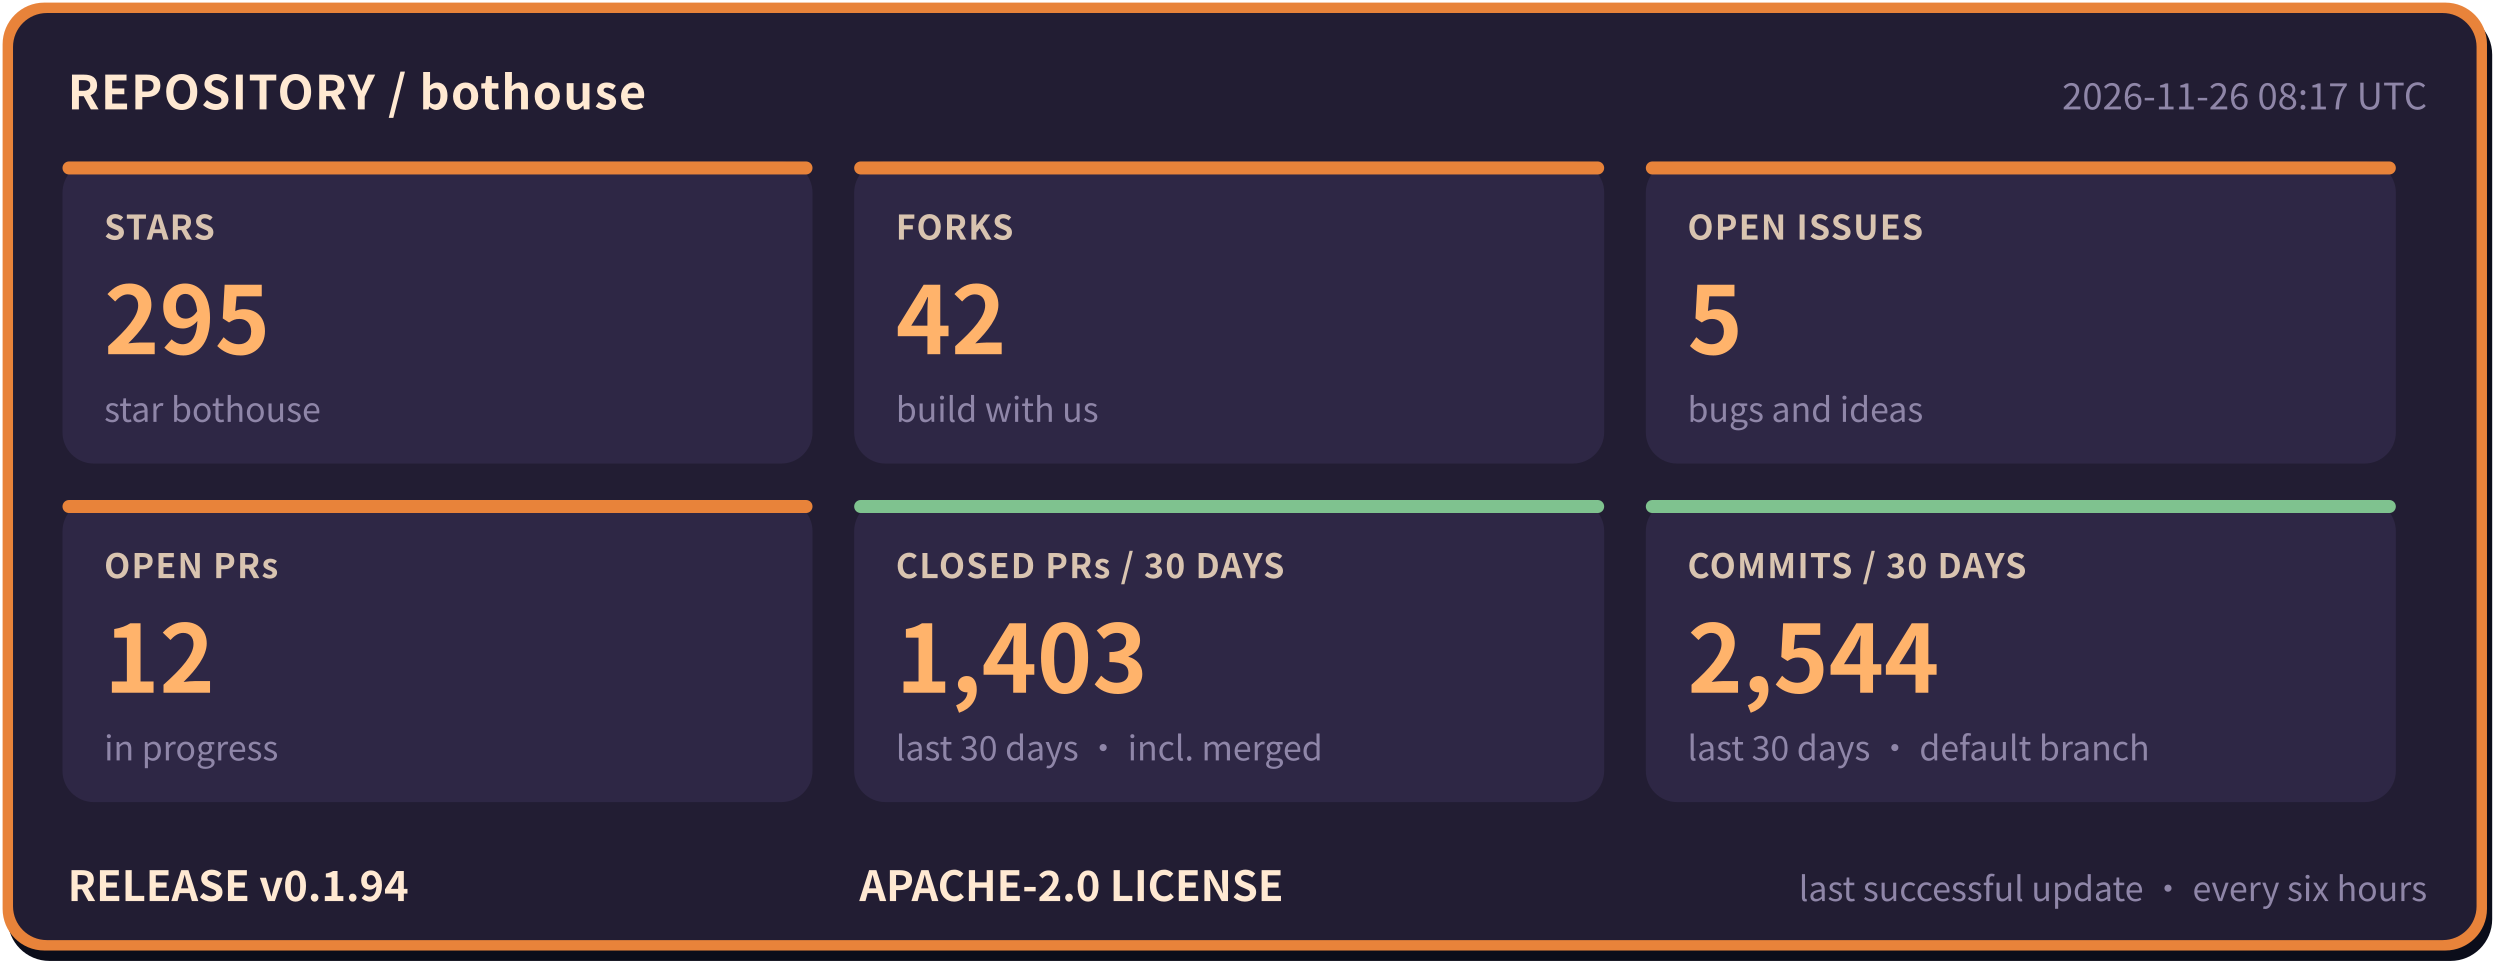
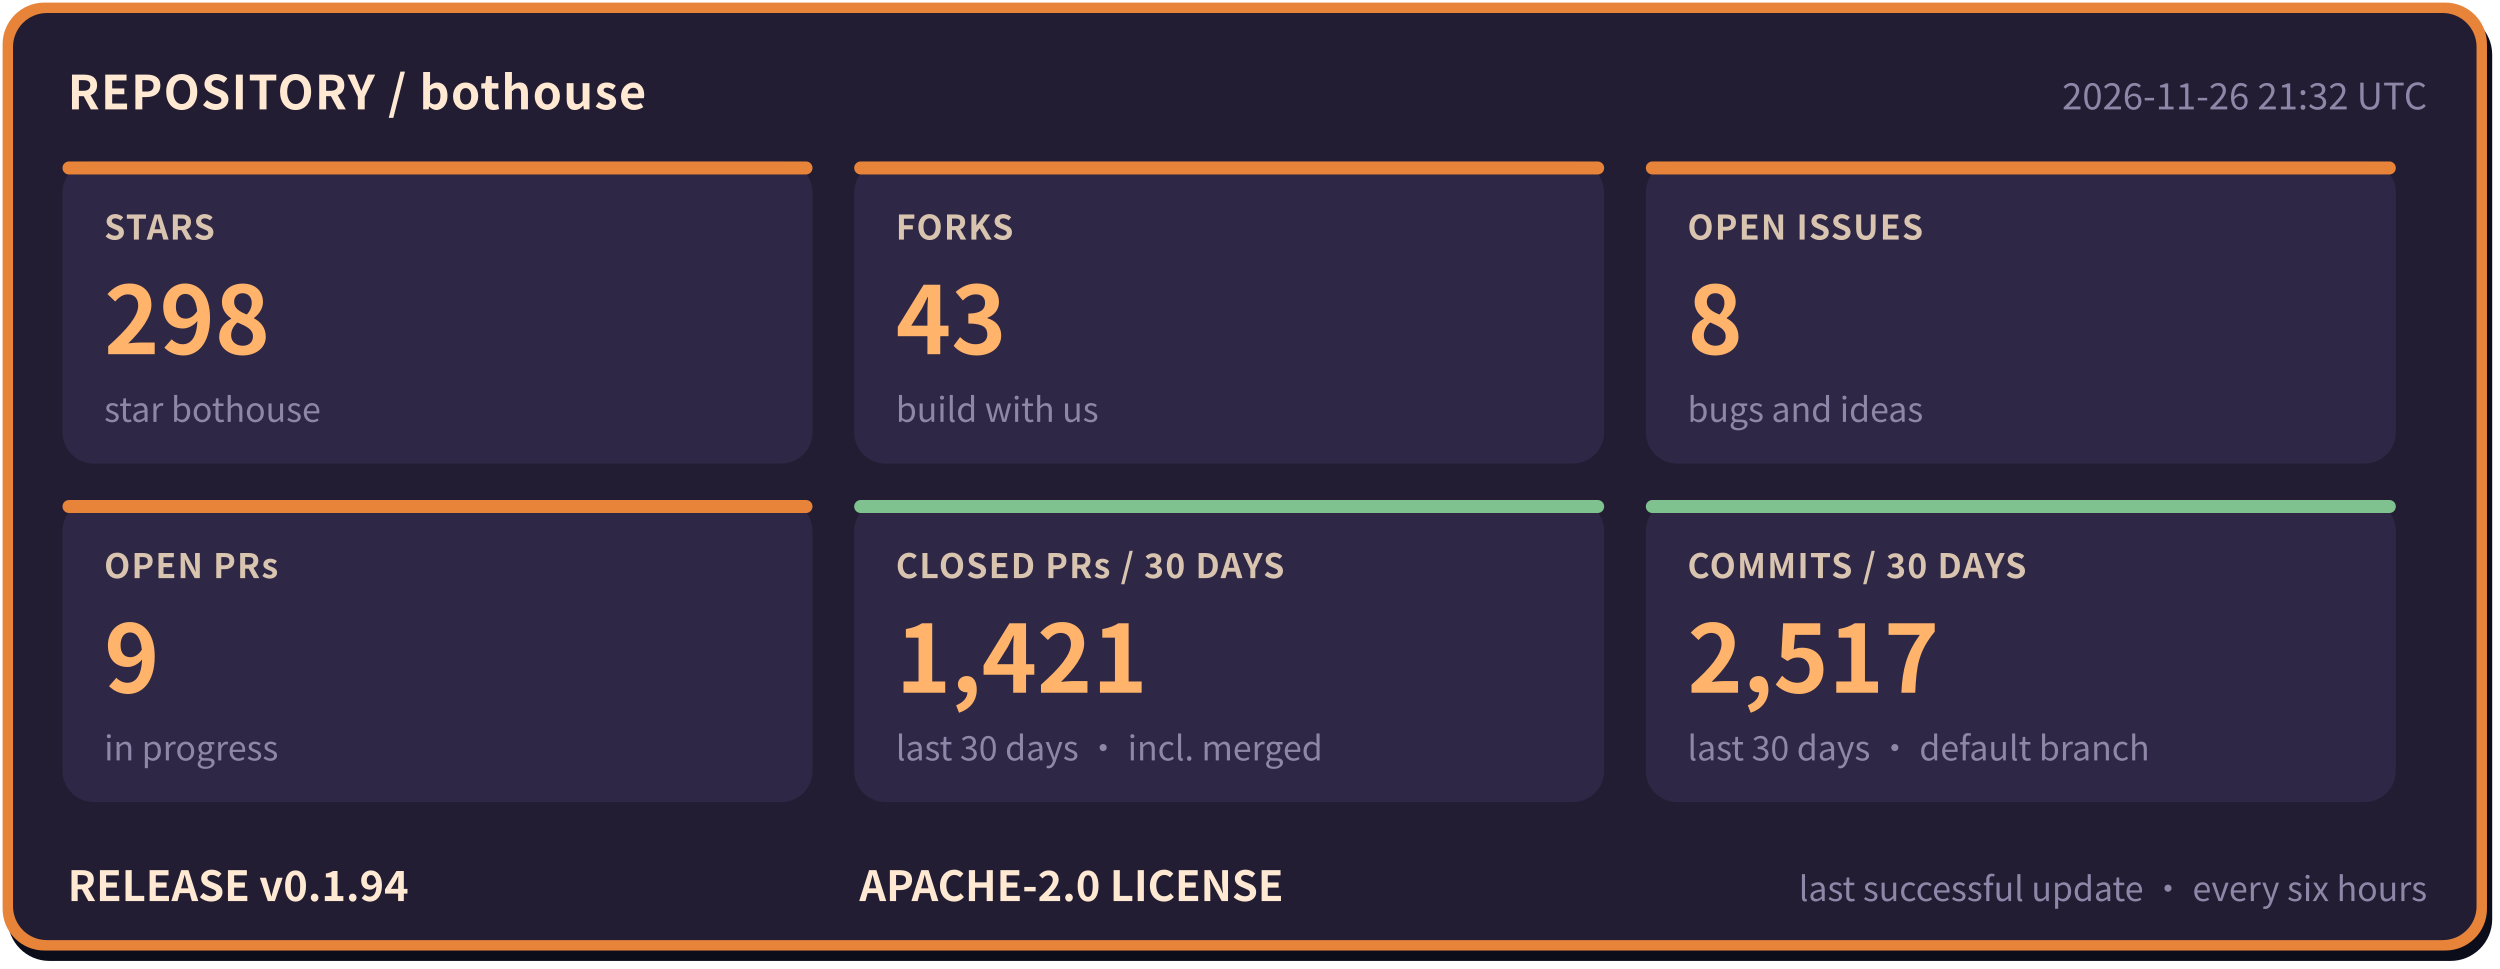
- <svg xmlns="http://www.w3.org/2000/svg" width="960" height="372" viewBox="0 0 960 372" role="img" aria-label="bothouse repository status: STARS 295, FORKS 42, OPEN ISSUES 5, OPEN PRs 12, CLOSED PRs / 30 DAYS 1403, COMMITS / 30 DAYS 2544, RELEASE v0.1.94" font-family="'PingFang SC','Hiragino Sans GB','Microsoft YaHei','Noto Sans CJK SC',-apple-system,'Segoe UI',sans-serif">
+ <svg xmlns="http://www.w3.org/2000/svg" width="960" height="372" viewBox="0 0 960 372" role="img" aria-label="bothouse repository status: STARS 298, FORKS 43, OPEN ISSUES 8, OPEN PRs 9, CLOSED PRs / 30 DAYS 1421, COMMITS / 30 DAYS 2517, RELEASE v0.1.94" font-family="'PingFang SC','Hiragino Sans GB','Microsoft YaHei','Noto Sans CJK SC',-apple-system,'Segoe UI',sans-serif">
  <rect x="3" y="5" width="954" height="364" rx="16" fill="#0b0d1a" />
  <rect x="1" y="1" width="954" height="364" rx="16" fill="#e8833a" />
  <rect x="5" y="5" width="946" height="356" rx="13" fill="#221d33" />
  <text x="26" y="42" font-size="18" font-weight="700" letter-spacing="0.5" fill="#ffe9d2">REPOSITORY / bothouse</text>
-   <text x="932" y="42" font-size="14" fill="#8f86a8" text-anchor="end">2026-11-26 08:17 UTC</text>
+   <text x="932" y="42" font-size="14" fill="#8f86a8" text-anchor="end">2026-11-26 21:32 UTC</text>
  <rect x="24" y="62" width="288" height="116" rx="12" fill="#2e2745" />
  <rect x="24" y="62" width="288" height="5" rx="2.5" fill="#e8833a" />
  <text x="40" y="92" font-size="13" font-weight="600" letter-spacing="0.5" fill="#d9c4b0">STARS</text>
-   <text x="40" y="136" font-size="36" font-weight="800" fill="#ffb36b">295</text>
+   <text x="40" y="136" font-size="36" font-weight="800" fill="#ffb36b">298</text>
  <text x="40" y="162" font-size="13" fill="#8f86a8">star bothouse</text>
  <rect x="328" y="62" width="288" height="116" rx="12" fill="#2e2745" />
  <rect x="328" y="62" width="288" height="5" rx="2.5" fill="#e8833a" />
  <text x="344" y="92" font-size="13" font-weight="600" letter-spacing="0.5" fill="#d9c4b0">FORKS</text>
-   <text x="344" y="136" font-size="36" font-weight="800" fill="#ffb36b">42</text>
+   <text x="344" y="136" font-size="36" font-weight="800" fill="#ffb36b">43</text>
  <text x="344" y="162" font-size="13" fill="#8f86a8">build with us</text>
  <rect x="632" y="62" width="288" height="116" rx="12" fill="#2e2745" />
  <rect x="632" y="62" width="288" height="5" rx="2.5" fill="#e8833a" />
  <text x="648" y="92" font-size="13" font-weight="600" letter-spacing="0.5" fill="#d9c4b0">OPEN ISSUES</text>
-   <text x="648" y="136" font-size="36" font-weight="800" fill="#ffb36b">5</text>
+   <text x="648" y="136" font-size="36" font-weight="800" fill="#ffb36b">8</text>
  <text x="648" y="162" font-size="13" fill="#8f86a8">bugs and ideas</text>
  <rect x="24" y="192" width="288" height="116" rx="12" fill="#2e2745" />
  <rect x="24" y="192" width="288" height="5" rx="2.5" fill="#e8833a" />
  <text x="40" y="222" font-size="13" font-weight="600" letter-spacing="0.5" fill="#d9c4b0">OPEN PRs</text>
-   <text x="40" y="266" font-size="36" font-weight="800" fill="#ffb36b">12</text>
+   <text x="40" y="266" font-size="36" font-weight="800" fill="#ffb36b">9</text>
  <text x="40" y="292" font-size="13" fill="#8f86a8">in progress</text>
  <rect x="328" y="192" width="288" height="116" rx="12" fill="#2e2745" />
  <rect x="328" y="192" width="288" height="5" rx="2.5" fill="#7fc28f" />
  <text x="344" y="222" font-size="13" font-weight="600" letter-spacing="0.5" fill="#d9c4b0">CLOSED PRs / 30 DAYS</text>
-   <text x="344" y="266" font-size="36" font-weight="800" fill="#ffb36b">1,403</text>
+   <text x="344" y="266" font-size="36" font-weight="800" fill="#ffb36b">1,421</text>
  <text x="344" y="292" font-size="13" fill="#8f86a8">last 30 days · incl. merged</text>
  <rect x="632" y="192" width="288" height="116" rx="12" fill="#2e2745" />
  <rect x="632" y="192" width="288" height="5" rx="2.5" fill="#7fc28f" />
  <text x="648" y="222" font-size="13" font-weight="600" letter-spacing="0.5" fill="#d9c4b0">COMMITS / 30 DAYS</text>
-   <text x="648" y="266" font-size="36" font-weight="800" fill="#ffb36b">2,544</text>
+   <text x="648" y="266" font-size="36" font-weight="800" fill="#ffb36b">2,517</text>
  <text x="648" y="292" font-size="13" fill="#8f86a8">last 30 days · default branch</text>
  <text x="26" y="346" font-size="16" font-weight="700" fill="#ffe9d2">RELEASE v0.1.94</text>
  <text x="330" y="346" font-size="16" font-weight="700" fill="#ffe9d2">APACHE-2.0 LICENSE</text>
  <text x="932" y="346" font-size="13" fill="#8f86a8" text-anchor="end">last successful update · every six hours</text>
</svg>
